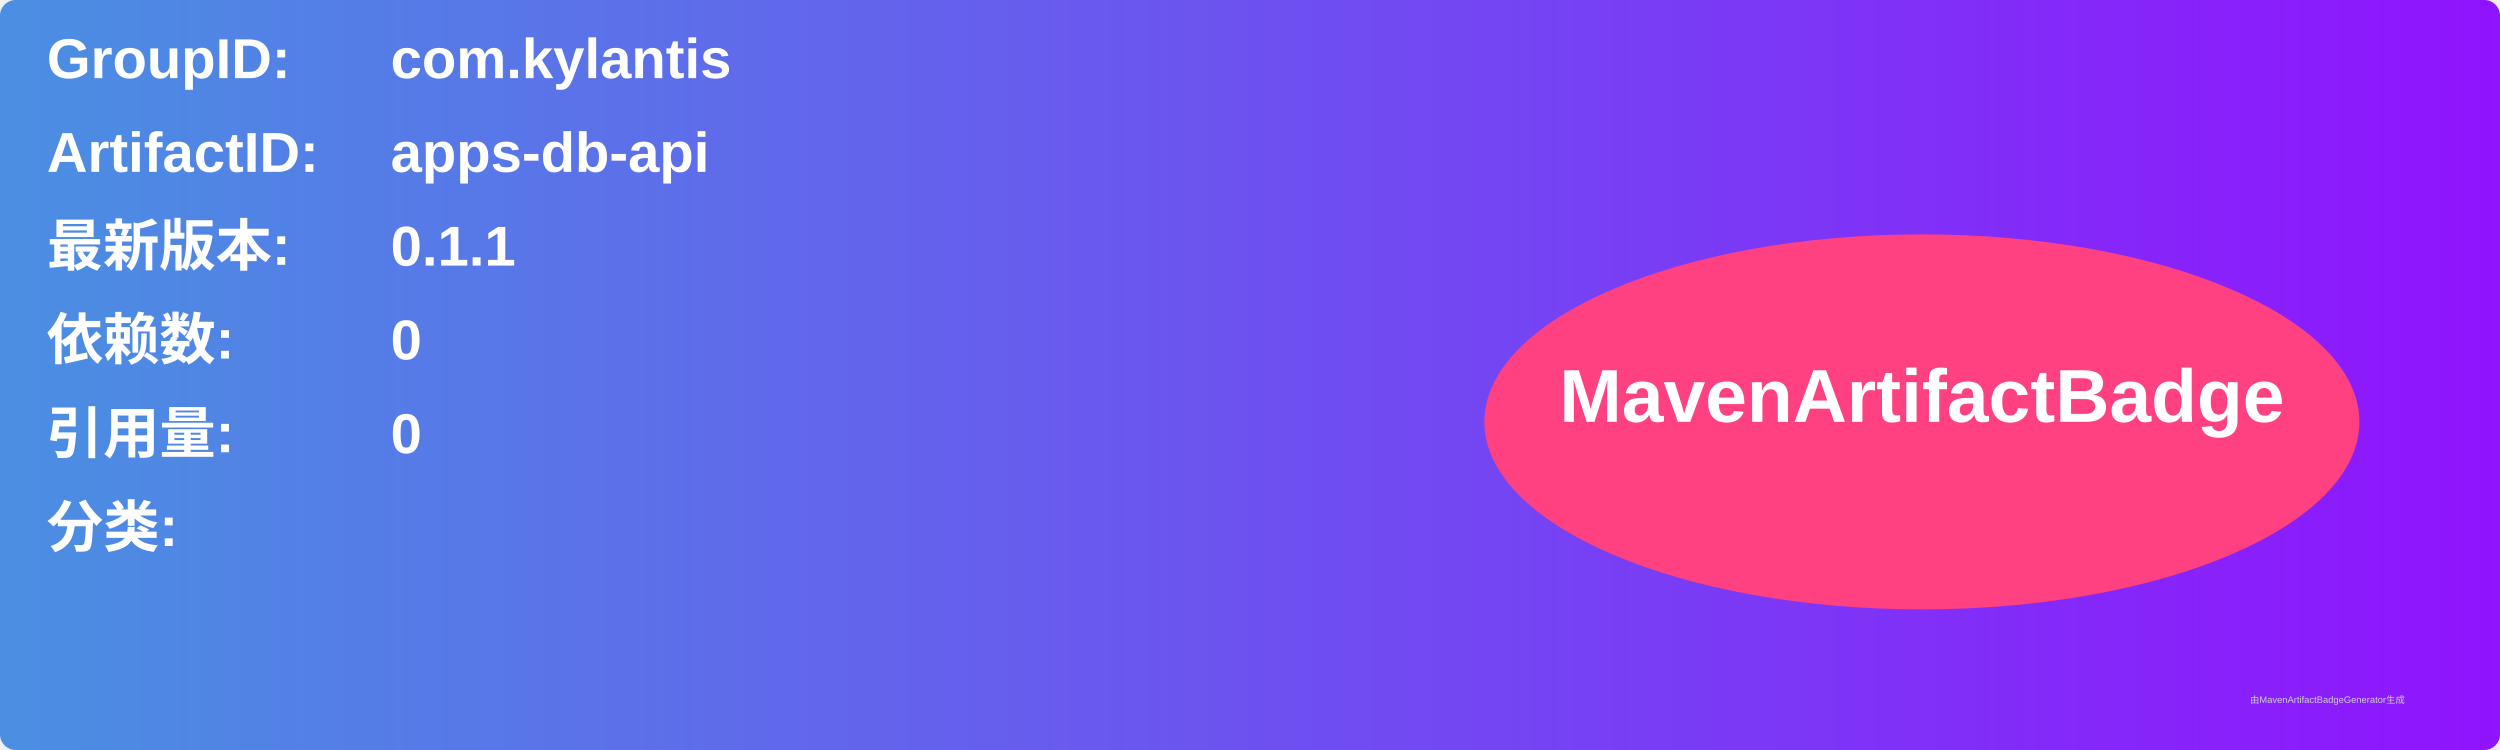
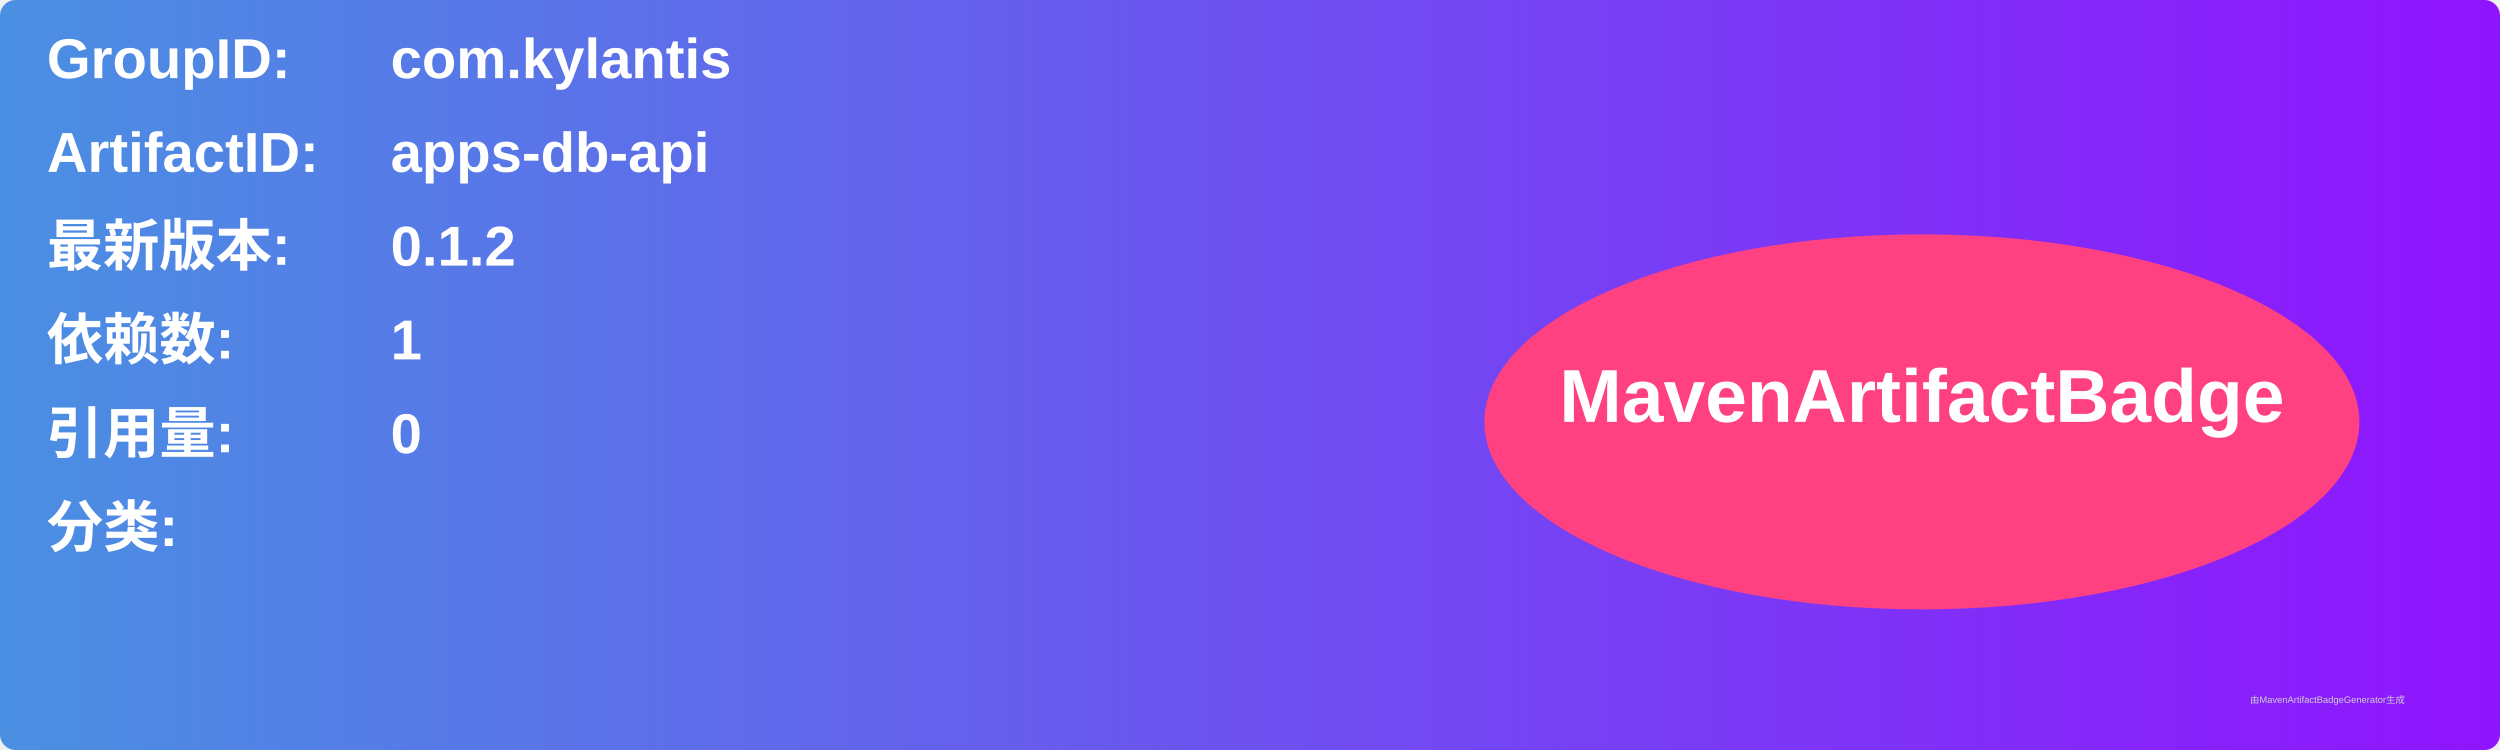
<svg xmlns="http://www.w3.org/2000/svg" width="800" height="240" viewBox="0 0 800 240">
  <linearGradient id="grad" x1="0%" y1="0%" x2="100%" y2="0%">
    <stop offset="0%" stop-color="#4a90e2" />
    <stop offset="100%" stop-color="#9013fe" />
  </linearGradient>
  <rect width="100%" height="100%" rx="5" ry="5" fill="url(#grad)" />
  <g transform="translate(15, 15)">
    <text x="0" y="10" font-family="Arial" font-size="18" fill="white" font-weight="bold" width="260">GroupID:</text>
    <text x="110" y="10" font-family="Arial" font-size="18" fill="white" font-weight="bold" width="460">com.kylantis</text>
    <text x="0" y="40" font-family="Arial" font-size="18" fill="white" font-weight="bold" width="260">ArtifactID:</text>
    <text x="110" y="40" font-family="Arial" font-size="18" fill="white" font-weight="bold" width="460">apps-db-api</text>
    <text x="0" y="70" font-family="Arial" font-size="18" fill="white" font-weight="bold">最新版本:</text>
    <text x="110" y="70" font-family="Arial" font-size="18" fill="white" font-weight="bold">
-       <tspan font-weight="bold">0.1.1</tspan>
+       <tspan font-weight="bold">0.1.2</tspan>
    </text>
    <text x="0" y="100" font-family="Arial" font-size="18" fill="white" font-weight="bold">依赖数: </text>
    <text x="110" y="100" font-family="Arial" font-size="18" fill="white">
-       <tspan font-weight="bold">0</tspan>
+       <tspan font-weight="bold">1</tspan>
    </text>
    <text x="0" y="130" font-family="Arial" font-size="18" fill="white" font-weight="bold">引用量: </text>
    <text x="110" y="130" font-family="Arial" font-size="18" fill="white">
      <tspan font-weight="bold">0</tspan>
    </text>
    <text x="0" y="160" font-family="Arial" font-size="18" fill="white" font-weight="bold">分类:</text>
    <text x="10" y="190" font-family="Arial" font-size="10" fill="white">
      <tspan font-weight="bold" />
    </text>
    <ellipse cx="600" cy="120" rx="140" ry="60" fill="#ff4081" />
    <text x="600" y="120" text-anchor="middle" font-family="Arial" font-size="24" fill="white" font-weight="bold">MavenArtifactBadge</text>
  </g>
  <text x="720" y="225" font-family="Arial" font-size="3" fill="#d0d0d0">由MavenArtifactBadgeGenerator生成</text>
</svg>
